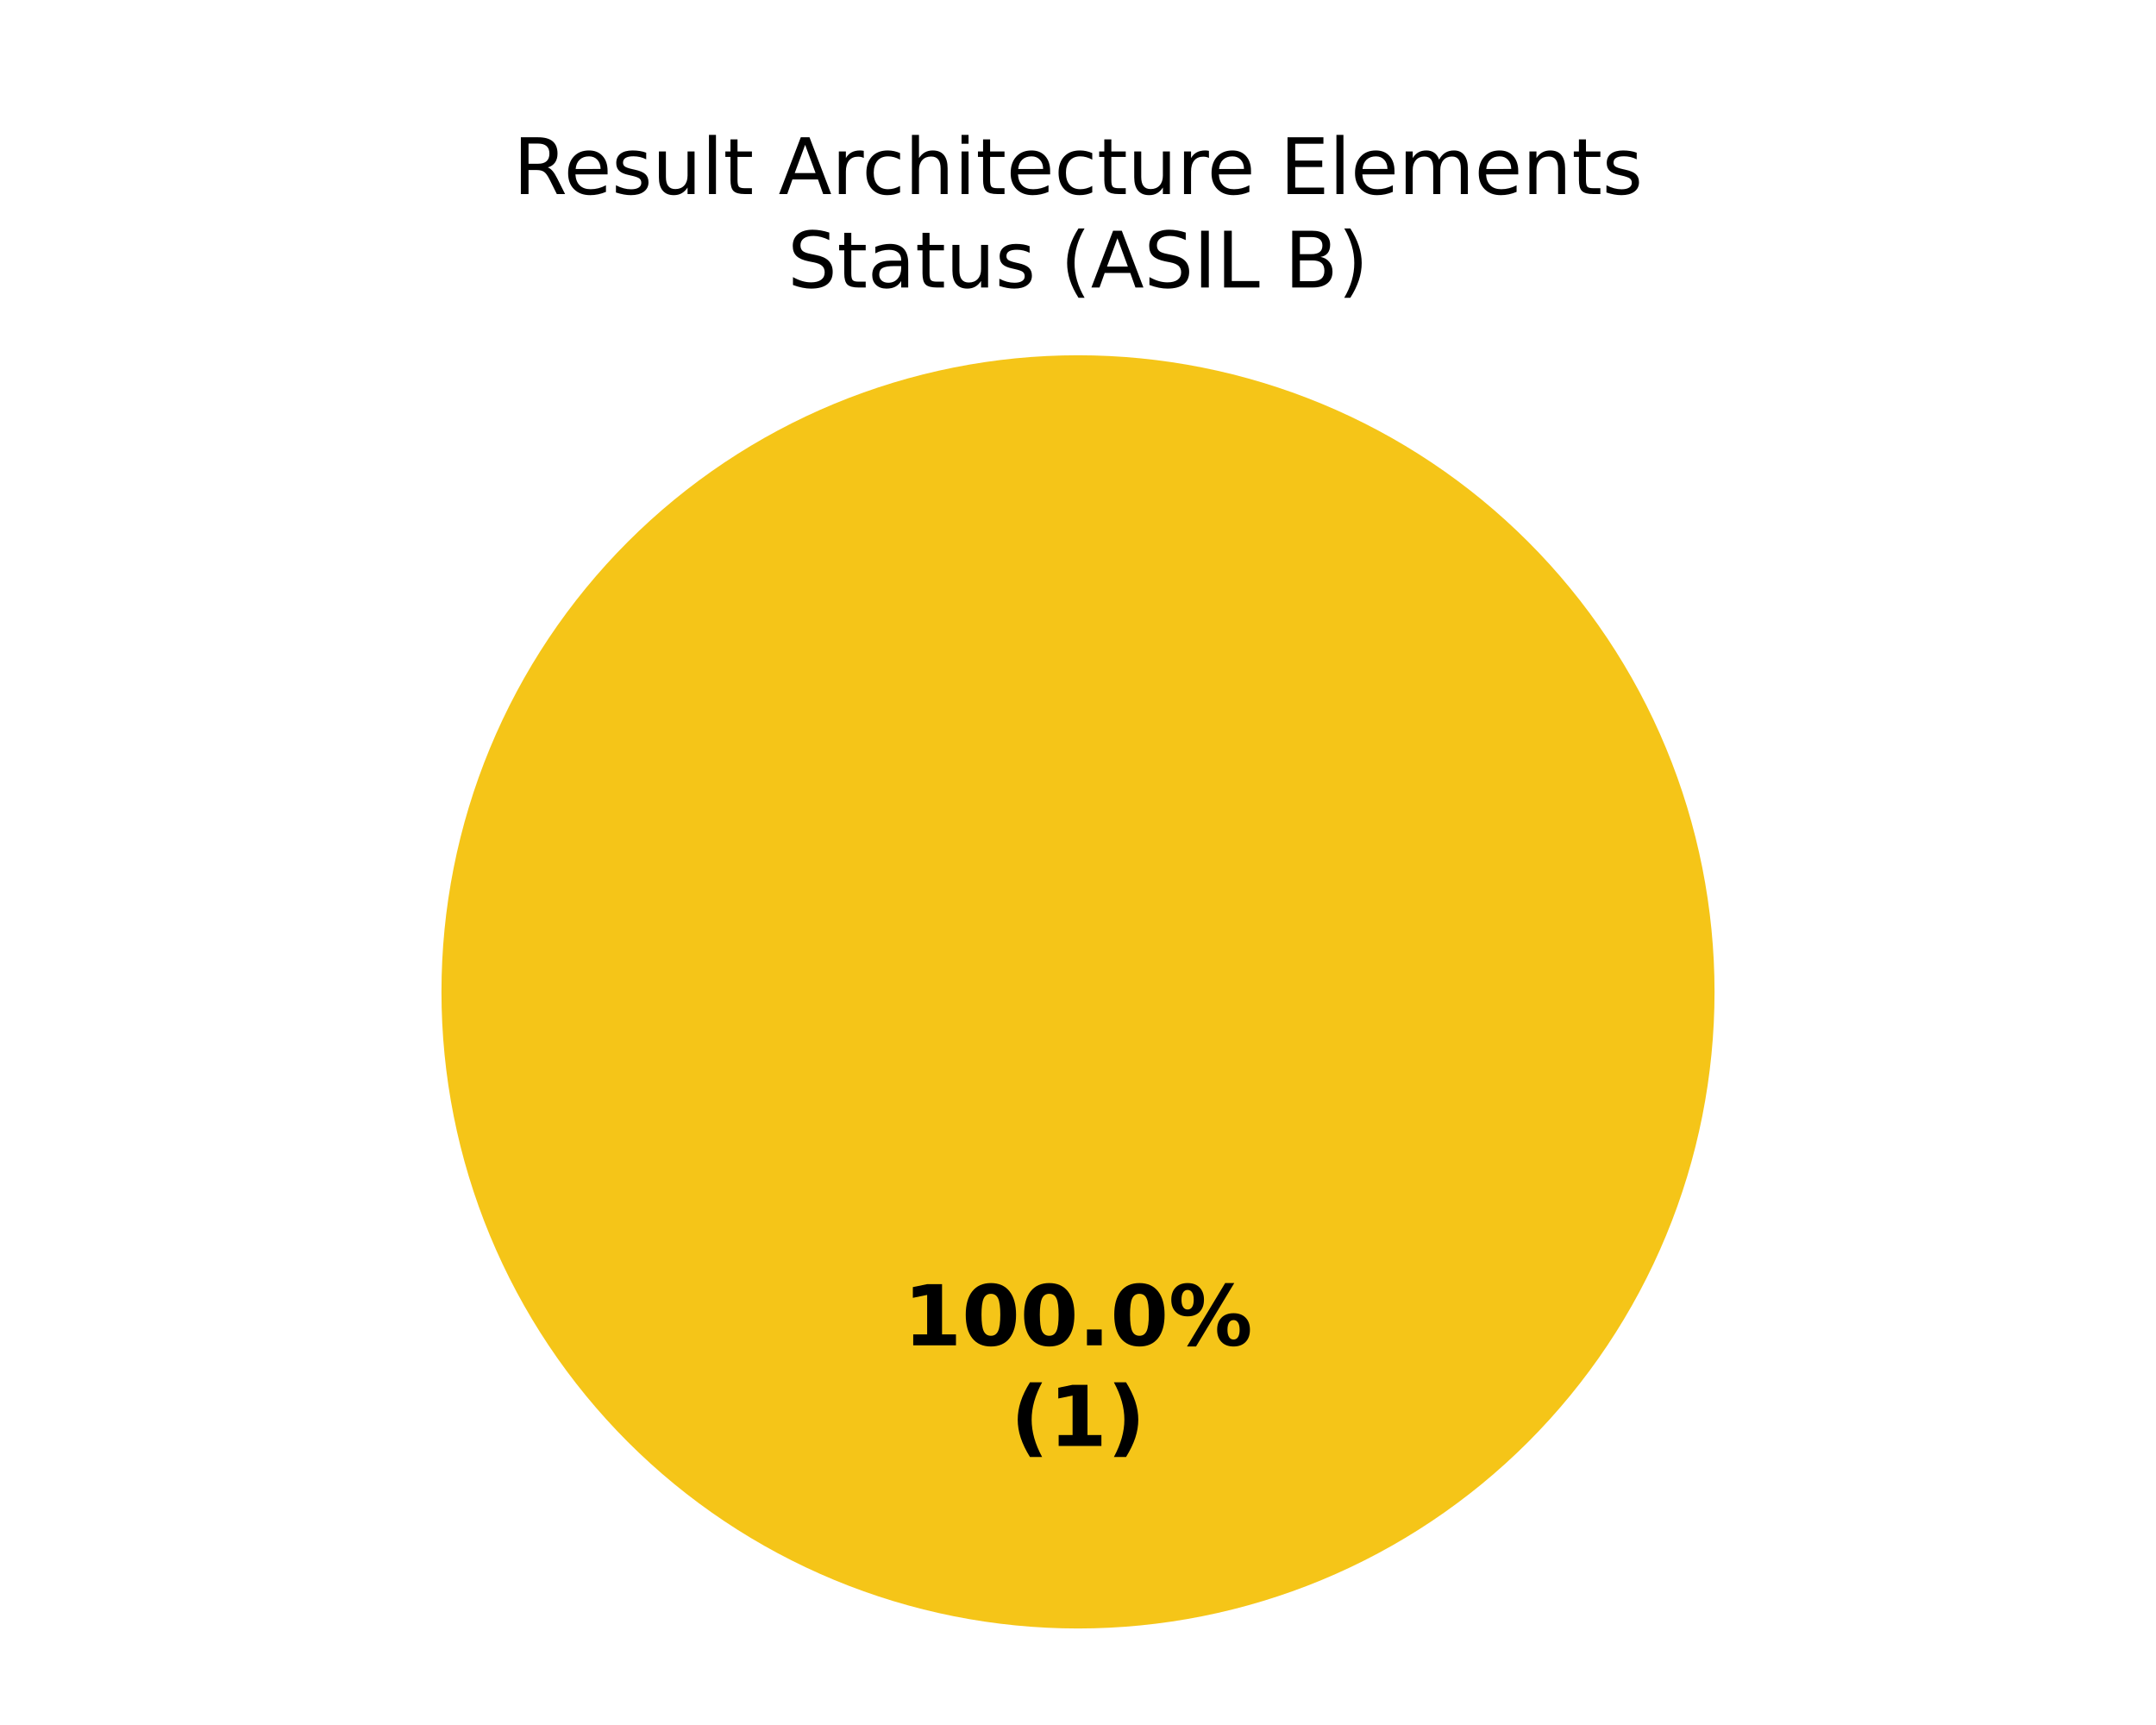
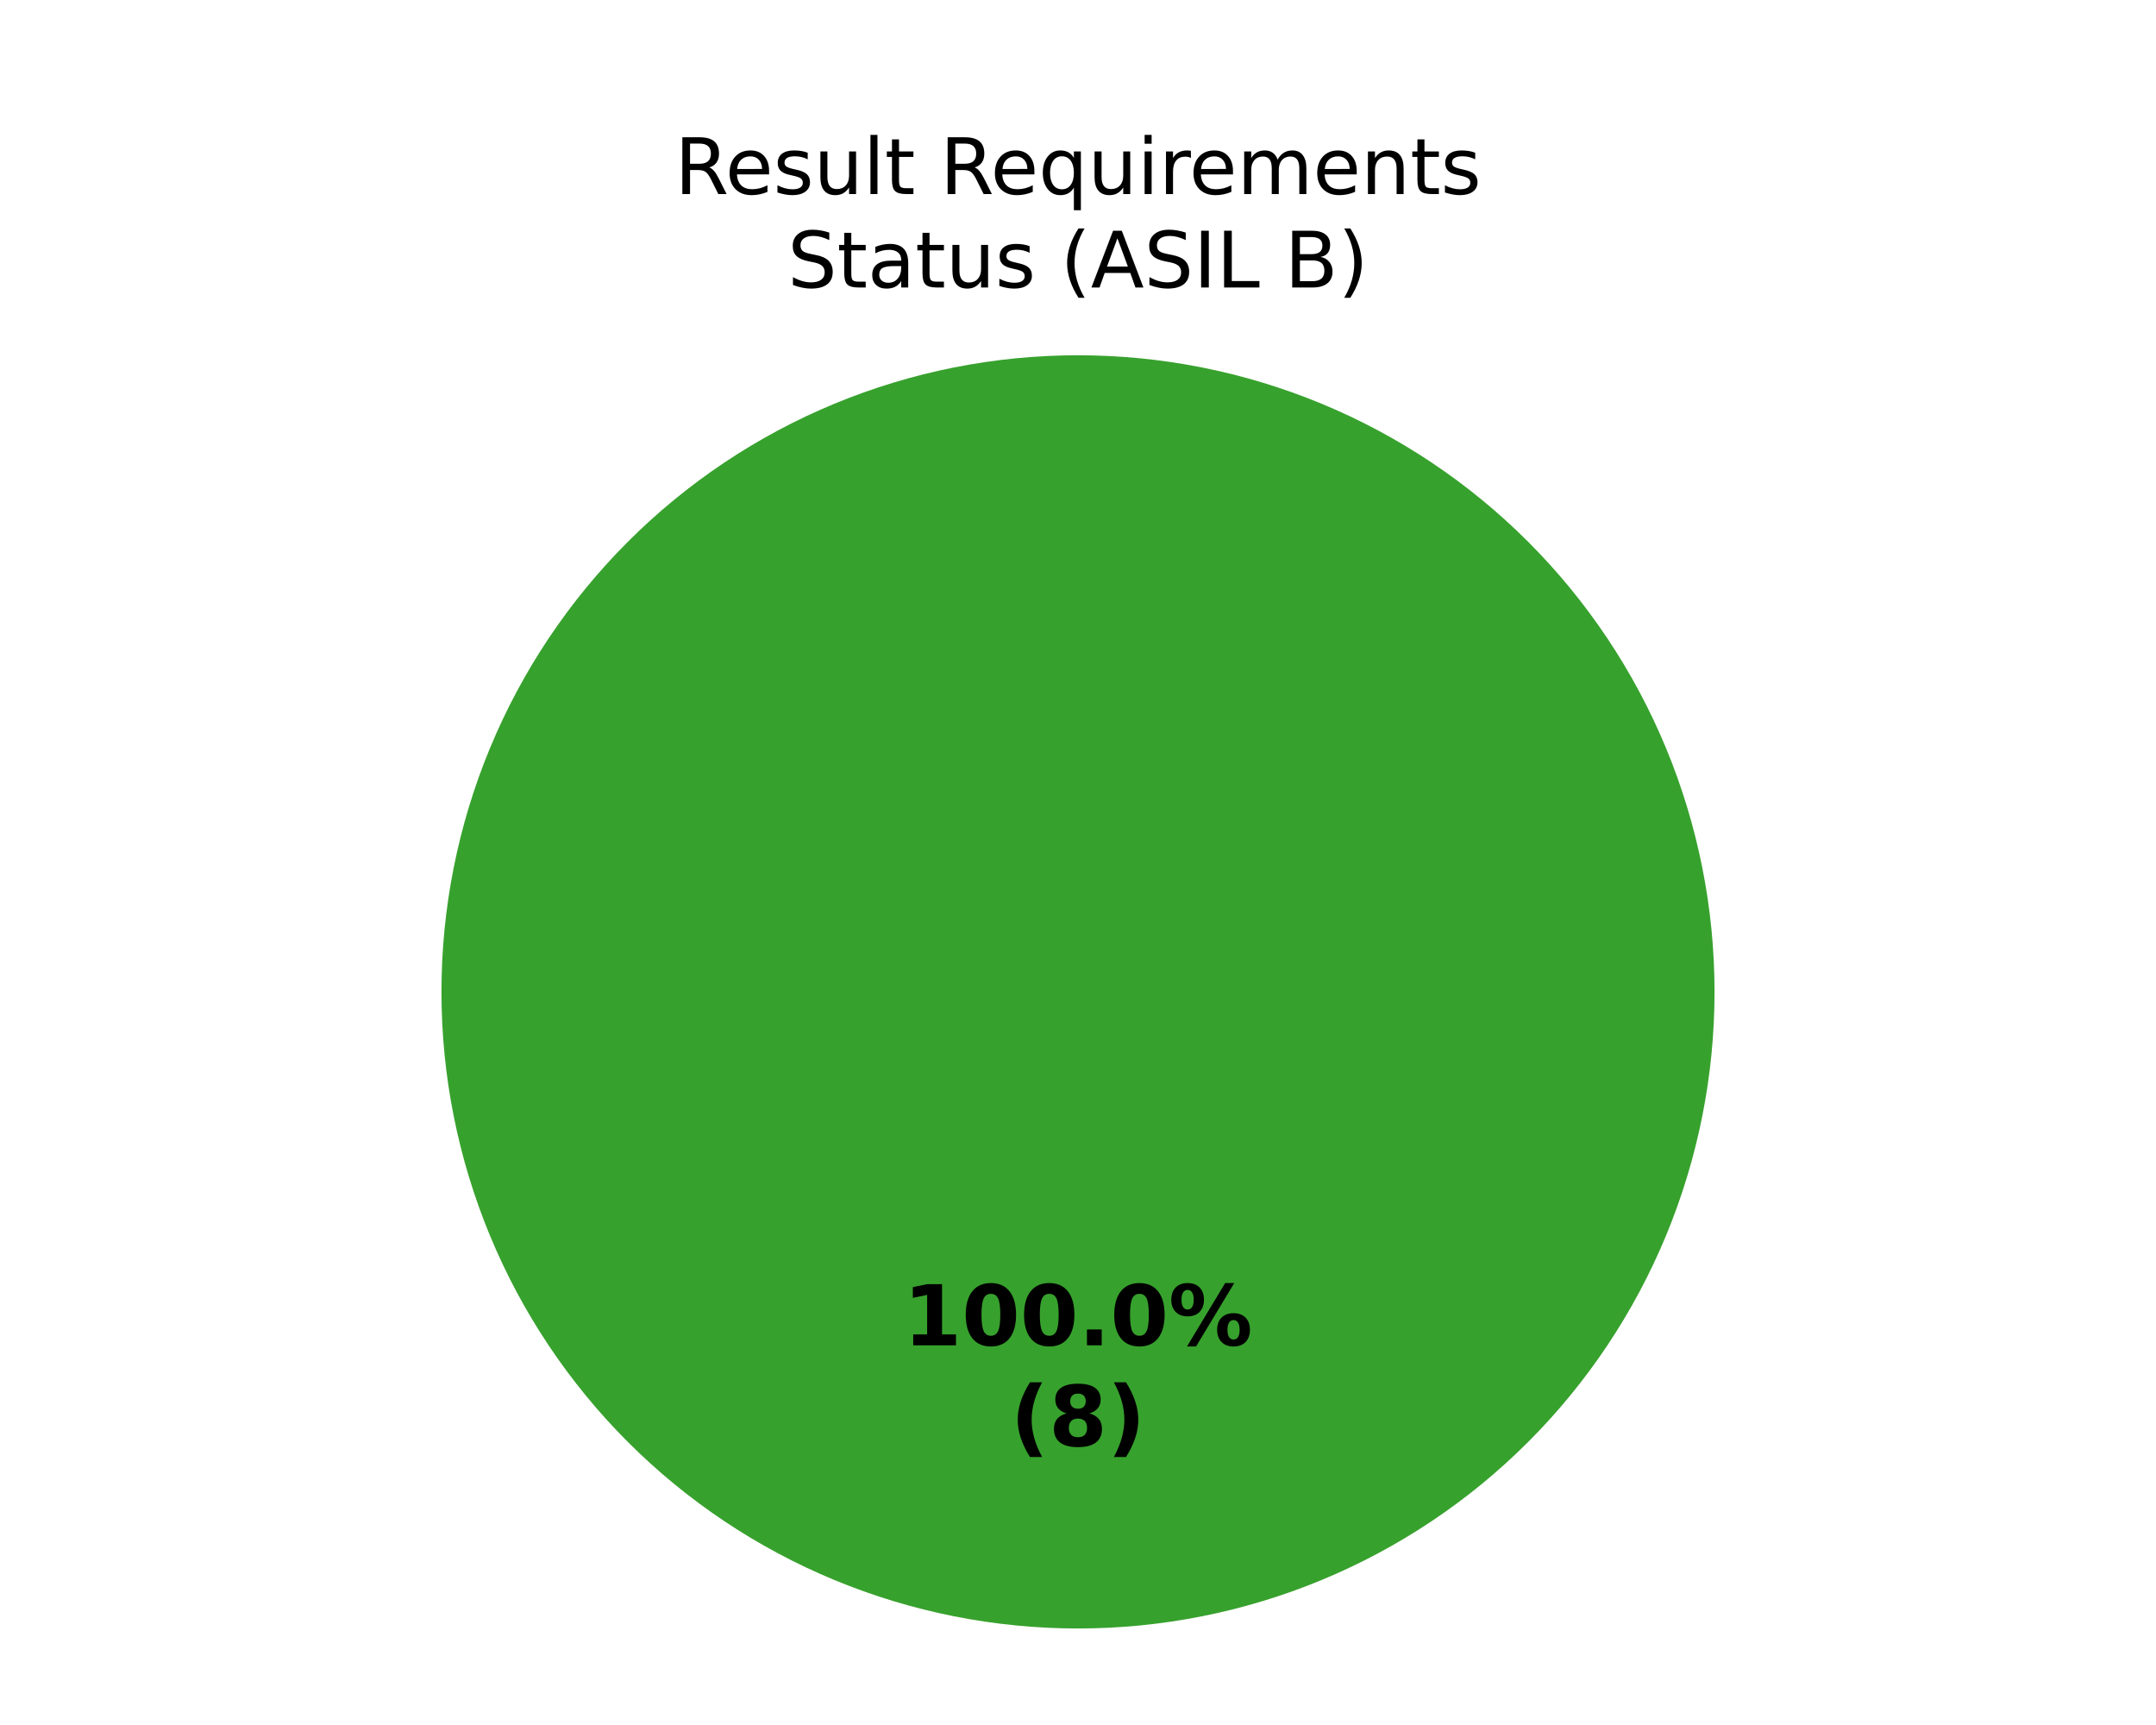
<svg xmlns="http://www.w3.org/2000/svg" xmlns:xlink="http://www.w3.org/1999/xlink" width="360pt" height="288pt" viewBox="0 0 360 288" version="1.1">
  <defs>
    <style type="text/css">*{stroke-linejoin: round; stroke-linecap: butt}</style>
  </defs>
  <g id="figure_1">
    <g id="patch_1">
      <path d="M 0 288  L 360 288  L 360 0  L 0 0  z " style="fill: #ffffff" />
    </g>
    <g id="axes_1">
      <g id="patch_2">
-         <path d="M 180 59.314  C 180 59.314 180 59.314 180 59.314  L 180 165.6  z " style="fill: #37a12d" />
+         <path d="M 286.286 165.6  C 286.286 151.643 283.536 137.821 278.195 124.926  C 272.854 112.031 265.025 100.314 255.155 90.445  C 245.286 80.575 233.569 72.746 220.674 67.405  C 207.779 62.064 193.957 59.314 180 59.314  C 166.043 59.314 152.221 62.064 139.326 67.405  C 126.431 72.746 114.714 80.575 104.845 90.445  C 94.975 100.314 87.146 112.031 81.805 124.926  C 76.464 137.821 73.714 151.643 73.714 165.6  C 73.714 179.557 76.464 193.379 81.805 206.274  C 87.146 219.169 94.975 230.886 104.845 240.755  C 114.714 250.625 126.431 258.454 139.326 263.795  C 152.221 269.136 166.043 271.886 180 271.886  C 193.957 271.886 207.779 269.136 220.674 263.795  C 233.569 258.454 245.286 250.625 255.155 240.755  C 265.025 230.886 272.854 219.169 278.195 206.274  C 283.536 193.379 286.286 179.557 286.286 165.6  M 180 165.6  z " style="fill: #37a12d" />
      </g>
      <g id="patch_3">
-         <path d="M 286.286 165.6  C 286.286 151.643 283.536 137.821 278.195 124.926  C 272.854 112.031 265.025 100.314 255.155 90.445  C 245.286 80.575 233.569 72.746 220.674 67.405  C 207.779 62.064 193.957 59.314 180 59.314  C 166.043 59.314 152.221 62.064 139.326 67.405  C 126.431 72.746 114.714 80.575 104.845 90.445  C 94.975 100.314 87.146 112.031 81.805 124.926  C 76.464 137.821 73.714 151.643 73.714 165.6  C 73.714 179.557 76.464 193.379 81.805 206.274  C 87.146 219.169 94.975 230.886 104.845 240.755  C 114.714 250.625 126.431 258.454 139.326 263.795  C 152.221 269.136 166.043 271.886 180 271.886  C 193.957 271.886 207.779 269.136 220.674 263.795  C 233.569 258.454 245.286 250.625 255.155 240.755  C 265.025 230.886 272.854 219.169 278.195 206.274  C 283.536 193.379 286.286 179.557 286.286 165.6  M 180 165.6  z " style="fill: #f5c518" />
+         <path d="M 180 59.314  C 180 59.314 180 59.314 180 59.314  L 180 165.6  z " style="fill: #f5c518" />
      </g>
      <g id="patch_4">
        <path d="M 180 59.314  C 180 59.314 180 59.314 180 59.314  L 180 165.6  z " style="fill: #ca2828" />
      </g>
      <g id="matplotlib.axis_1" />
      <g id="matplotlib.axis_2" />
      <g id="text_1">
        <g transform="translate(150.845 224.6068) scale(0.14 -0.14)">
          <defs>
            <path id="DejaVuSans-Bold-14" d="M 750 831  L 1813 831  L 1813 3847  L 722 3622  L 722 4441  L 1806 4666  L 2950 4666  L 2950 831  L 4013 831  L 4013 0  L 750 0  L 750 831  z " transform="scale(0.015625)" />
            <path id="DejaVuSans-Bold-13" d="M 2944 2338  Q 2944 3213 2780 3570  Q 2616 3928 2228 3928  Q 1841 3928 1675 3570  Q 1509 3213 1509 2338  Q 1509 1453 1675 1090  Q 1841 728 2228 728  Q 2613 728 2778 1090  Q 2944 1453 2944 2338  z M 4147 2328  Q 4147 1169 3647 539  Q 3147 -91 2228 -91  Q 1306 -91 806 539  Q 306 1169 306 2328  Q 306 3491 806 4120  Q 1306 4750 2228 4750  Q 3147 4750 3647 4120  Q 4147 3491 4147 2328  z " transform="scale(0.015625)" />
            <path id="DejaVuSans-Bold-11" d="M 653 1209  L 1778 1209  L 1778 0  L 653 0  L 653 1209  z " transform="scale(0.015625)" />
            <path id="DejaVuSans-Bold-8" d="M 4959 1925  Q 4738 1925 4616 1733  Q 4494 1541 4494 1184  Q 4494 825 4614 633  Q 4734 441 4959 441  Q 5184 441 5303 633  Q 5422 825 5422 1184  Q 5422 1541 5301 1733  Q 5181 1925 4959 1925  z M 4959 2450  Q 5541 2450 5875 2112  Q 6209 1775 6209 1184  Q 6209 594 5875 251  Q 5541 -91 4959 -91  Q 4378 -91 4042 251  Q 3706 594 3706 1184  Q 3706 1772 4042 2111  Q 4378 2450 4959 2450  z M 2094 -91  L 1403 -91  L 4319 4750  L 5013 4750  L 2094 -91  z M 1453 4750  Q 2034 4750 2367 4411  Q 2700 4072 2700 3481  Q 2700 2891 2367 2550  Q 2034 2209 1453 2209  Q 872 2209 539 2550  Q 206 2891 206 3481  Q 206 4072 539 4411  Q 872 4750 1453 4750  z M 1453 4225  Q 1228 4225 1106 4031  Q 984 3838 984 3481  Q 984 3122 1106 2926  Q 1228 2731 1453 2731  Q 1678 2731 1798 2926  Q 1919 3122 1919 3481  Q 1919 3838 1797 4031  Q 1675 4225 1453 4225  z " transform="scale(0.015625)" />
          </defs>
          <use xlink:href="#DejaVuSans-Bold-14" />
          <use xlink:href="#DejaVuSans-Bold-13" transform="translate(69.57812 0)" />
          <use xlink:href="#DejaVuSans-Bold-13" transform="translate(139.1562 0)" />
          <use xlink:href="#DejaVuSans-Bold-11" transform="translate(208.7344 0)" />
          <use xlink:href="#DejaVuSans-Bold-13" transform="translate(246.7188 0)" />
          <use xlink:href="#DejaVuSans-Bold-8" transform="translate(316.2969 0)" />
        </g>
        <g transform="translate(168.7311 241.4095) scale(0.14 -0.14)">
          <defs>
            <path id="DejaVuSans-Bold-b" d="M 2413 -844  L 1484 -844  Q 1006 -72 778 623  Q 550 1319 550 2003  Q 550 2688 779 3389  Q 1009 4091 1484 4856  L 2413 4856  Q 2013 4116 1813 3408  Q 1613 2700 1613 2009  Q 1613 1319 1811 609  Q 2009 -100 2413 -844  z " transform="scale(0.015625)" />
+             <path id="DejaVuSans-Bold-1b" d="M 2228 2088  Q 1891 2088 1709 1903  Q 1528 1719 1528 1375  Q 1528 1031 1709 848  Q 1891 666 2228 666  Q 2563 666 2741 848  Q 2919 1031 2919 1375  Q 2919 1722 2741 1905  Q 2563 2088 2228 2088  z M 1350 2484  Q 925 2613 709 2878  Q 494 3144 494 3541  Q 494 4131 934 4440  Q 1375 4750 2228 4750  Q 3075 4750 3515 4442  Q 3956 4134 3956 3541  Q 3956 3144 3739 2878  Q 3522 2613 3097 2484  Q 3572 2353 3814 2058  Q 4056 1763 4056 1313  Q 4056 619 3595 264  Q 3134 -91 2228 -91  Q 1319 -91 855 264  Q 391 619 391 1313  Q 391 1763 633 2058  Q 875 2353 1350 2484  z M 1631 3419  Q 1631 3141 1786 2991  Q 1941 2841 2228 2841  Q 2509 2841 2662 2991  Q 2816 3141 2816 3419  Q 2816 3697 2662 3845  Q 2509 3994 2228 3994  Q 1941 3994 1786 3844  Q 1631 3694 1631 3419  z " transform="scale(0.015625)" />
            <path id="DejaVuSans-Bold-c" d="M 513 -844  Q 913 -100 1113 609  Q 1313 1319 1313 2009  Q 1313 2700 1113 3408  Q 913 4116 513 4856  L 1441 4856  Q 1916 4091 2145 3389  Q 2375 2688 2375 2003  Q 2375 1319 2147 623  Q 1919 -72 1441 -844  L 513 -844  z " transform="scale(0.015625)" />
          </defs>
          <use xlink:href="#DejaVuSans-Bold-b" />
-           <use xlink:href="#DejaVuSans-Bold-14" transform="translate(45.70312 0)" />
+           <use xlink:href="#DejaVuSans-Bold-1b" transform="translate(45.70312 0)" />
          <use xlink:href="#DejaVuSans-Bold-c" transform="translate(115.2812 0)" />
        </g>
      </g>
      <g id="text_2">
-         <g transform="translate(85.69516 32.39746) scale(0.13 -0.13)">
+         <g transform="translate(112.661 32.39746) scale(0.13 -0.13)">
          <defs>
            <path id="DejaVuSans-35" d="M 2841 2188  Q 3044 2119 3236 1894  Q 3428 1669 3622 1275  L 4263 0  L 3584 0  L 2988 1197  Q 2756 1666 2539 1819  Q 2322 1972 1947 1972  L 1259 1972  L 1259 0  L 628 0  L 628 4666  L 2053 4666  Q 2853 4666 3247 4331  Q 3641 3997 3641 3322  Q 3641 2881 3436 2590  Q 3231 2300 2841 2188  z M 1259 4147  L 1259 2491  L 2053 2491  Q 2509 2491 2742 2702  Q 2975 2913 2975 3322  Q 2975 3731 2742 3939  Q 2509 4147 2053 4147  L 1259 4147  z " transform="scale(0.015625)" />
            <path id="DejaVuSans-48" d="M 3597 1894  L 3597 1613  L 953 1613  Q 991 1019 1311 708  Q 1631 397 2203 397  Q 2534 397 2845 478  Q 3156 559 3463 722  L 3463 178  Q 3153 47 2828 -22  Q 2503 -91 2169 -91  Q 1331 -91 842 396  Q 353 884 353 1716  Q 353 2575 817 3079  Q 1281 3584 2069 3584  Q 2775 3584 3186 3129  Q 3597 2675 3597 1894  z M 3022 2063  Q 3016 2534 2758 2815  Q 2500 3097 2075 3097  Q 1594 3097 1305 2825  Q 1016 2553 972 2059  L 3022 2063  z " transform="scale(0.015625)" />
            <path id="DejaVuSans-56" d="M 2834 3397  L 2834 2853  Q 2591 2978 2328 3040  Q 2066 3103 1784 3103  Q 1356 3103 1142 2972  Q 928 2841 928 2578  Q 928 2378 1081 2264  Q 1234 2150 1697 2047  L 1894 2003  Q 2506 1872 2764 1633  Q 3022 1394 3022 966  Q 3022 478 2636 193  Q 2250 -91 1575 -91  Q 1294 -91 989 -36  Q 684 19 347 128  L 347 722  Q 666 556 975 473  Q 1284 391 1588 391  Q 1994 391 2212 530  Q 2431 669 2431 922  Q 2431 1156 2273 1281  Q 2116 1406 1581 1522  L 1381 1569  Q 847 1681 609 1914  Q 372 2147 372 2553  Q 372 3047 722 3315  Q 1072 3584 1716 3584  Q 2034 3584 2315 3537  Q 2597 3491 2834 3397  z " transform="scale(0.015625)" />
            <path id="DejaVuSans-58" d="M 544 1381  L 544 3500  L 1119 3500  L 1119 1403  Q 1119 906 1312 657  Q 1506 409 1894 409  Q 2359 409 2629 706  Q 2900 1003 2900 1516  L 2900 3500  L 3475 3500  L 3475 0  L 2900 0  L 2900 538  Q 2691 219 2414 64  Q 2138 -91 1772 -91  Q 1169 -91 856 284  Q 544 659 544 1381  z M 1991 3584  L 1991 3584  z " transform="scale(0.015625)" />
            <path id="DejaVuSans-4f" d="M 603 4863  L 1178 4863  L 1178 0  L 603 0  L 603 4863  z " transform="scale(0.015625)" />
            <path id="DejaVuSans-57" d="M 1172 4494  L 1172 3500  L 2356 3500  L 2356 3053  L 1172 3053  L 1172 1153  Q 1172 725 1289 603  Q 1406 481 1766 481  L 2356 481  L 2356 0  L 1766 0  Q 1100 0 847 248  Q 594 497 594 1153  L 594 3053  L 172 3053  L 172 3500  L 594 3500  L 594 4494  L 1172 4494  z " transform="scale(0.015625)" />
            <path id="DejaVuSans-3" transform="scale(0.015625)" />
-             <path id="DejaVuSans-24" d="M 2188 4044  L 1331 1722  L 3047 1722  L 2188 4044  z M 1831 4666  L 2547 4666  L 4325 0  L 3669 0  L 3244 1197  L 1141 1197  L 716 0  L 50 0  L 1831 4666  z " transform="scale(0.015625)" />
+             <path id="DejaVuSans-54" d="M 947 1747  Q 947 1113 1208 752  Q 1469 391 1925 391  Q 2381 391 2643 752  Q 2906 1113 2906 1747  Q 2906 2381 2643 2742  Q 2381 3103 1925 3103  Q 1469 3103 1208 2742  Q 947 2381 947 1747  z M 2906 525  Q 2725 213 2448 61  Q 2172 -91 1784 -91  Q 1150 -91 751 415  Q 353 922 353 1747  Q 353 2572 751 3078  Q 1150 3584 1784 3584  Q 2172 3584 2448 3432  Q 2725 3281 2906 2969  L 2906 3500  L 3481 3500  L 3481 -1331  L 2906 -1331  L 2906 525  z " transform="scale(0.015625)" />
+             <path id="DejaVuSans-4c" d="M 603 3500  L 1178 3500  L 1178 0  L 603 0  L 603 3500  z M 603 4863  L 1178 4863  L 1178 4134  L 603 4134  L 603 4863  z " transform="scale(0.015625)" />
            <path id="DejaVuSans-55" d="M 2631 2963  Q 2534 3019 2420 3045  Q 2306 3072 2169 3072  Q 1681 3072 1420 2755  Q 1159 2438 1159 1844  L 1159 0  L 581 0  L 581 3500  L 1159 3500  L 1159 2956  Q 1341 3275 1631 3429  Q 1922 3584 2338 3584  Q 2397 3584 2469 3576  Q 2541 3569 2628 3553  L 2631 2963  z " transform="scale(0.015625)" />
-             <path id="DejaVuSans-46" d="M 3122 3366  L 3122 2828  Q 2878 2963 2633 3030  Q 2388 3097 2138 3097  Q 1578 3097 1268 2742  Q 959 2388 959 1747  Q 959 1106 1268 751  Q 1578 397 2138 397  Q 2388 397 2633 464  Q 2878 531 3122 666  L 3122 134  Q 2881 22 2623 -34  Q 2366 -91 2075 -91  Q 1284 -91 818 406  Q 353 903 353 1747  Q 353 2603 823 3093  Q 1294 3584 2113 3584  Q 2378 3584 2631 3529  Q 2884 3475 3122 3366  z " transform="scale(0.015625)" />
-             <path id="DejaVuSans-4b" d="M 3513 2113  L 3513 0  L 2938 0  L 2938 2094  Q 2938 2591 2744 2837  Q 2550 3084 2163 3084  Q 1697 3084 1428 2787  Q 1159 2491 1159 1978  L 1159 0  L 581 0  L 581 4863  L 1159 4863  L 1159 2956  Q 1366 3272 1645 3428  Q 1925 3584 2291 3584  Q 2894 3584 3203 3211  Q 3513 2838 3513 2113  z " transform="scale(0.015625)" />
-             <path id="DejaVuSans-4c" d="M 603 3500  L 1178 3500  L 1178 0  L 603 0  L 603 3500  z M 603 4863  L 1178 4863  L 1178 4134  L 603 4134  L 603 4863  z " transform="scale(0.015625)" />
-             <path id="DejaVuSans-28" d="M 628 4666  L 3578 4666  L 3578 4134  L 1259 4134  L 1259 2753  L 3481 2753  L 3481 2222  L 1259 2222  L 1259 531  L 3634 531  L 3634 0  L 628 0  L 628 4666  z " transform="scale(0.015625)" />
            <path id="DejaVuSans-50" d="M 3328 2828  Q 3544 3216 3844 3400  Q 4144 3584 4550 3584  Q 5097 3584 5394 3201  Q 5691 2819 5691 2113  L 5691 0  L 5113 0  L 5113 2094  Q 5113 2597 4934 2840  Q 4756 3084 4391 3084  Q 3944 3084 3684 2787  Q 3425 2491 3425 1978  L 3425 0  L 2847 0  L 2847 2094  Q 2847 2600 2669 2842  Q 2491 3084 2119 3084  Q 1678 3084 1418 2786  Q 1159 2488 1159 1978  L 1159 0  L 581 0  L 581 3500  L 1159 3500  L 1159 2956  Q 1356 3278 1631 3431  Q 1906 3584 2284 3584  Q 2666 3584 2933 3390  Q 3200 3197 3328 2828  z " transform="scale(0.015625)" />
            <path id="DejaVuSans-51" d="M 3513 2113  L 3513 0  L 2938 0  L 2938 2094  Q 2938 2591 2744 2837  Q 2550 3084 2163 3084  Q 1697 3084 1428 2787  Q 1159 2491 1159 1978  L 1159 0  L 581 0  L 581 3500  L 1159 3500  L 1159 2956  Q 1366 3272 1645 3428  Q 1925 3584 2291 3584  Q 2894 3584 3203 3211  Q 3513 2838 3513 2113  z " transform="scale(0.015625)" />
          </defs>
          <use xlink:href="#DejaVuSans-35" />
          <use xlink:href="#DejaVuSans-48" transform="translate(65 0)" />
          <use xlink:href="#DejaVuSans-56" transform="translate(126.5312 0)" />
          <use xlink:href="#DejaVuSans-58" transform="translate(178.625 0)" />
          <use xlink:href="#DejaVuSans-4f" transform="translate(242 0)" />
          <use xlink:href="#DejaVuSans-57" transform="translate(269.7812 0)" />
          <use xlink:href="#DejaVuSans-3" transform="translate(308.9844 0)" />
-           <use xlink:href="#DejaVuSans-24" transform="translate(340.7656 0)" />
-           <use xlink:href="#DejaVuSans-55" transform="translate(409.1719 0)" />
-           <use xlink:href="#DejaVuSans-46" transform="translate(448.0781 0)" />
-           <use xlink:href="#DejaVuSans-4b" transform="translate(503.0625 0)" />
-           <use xlink:href="#DejaVuSans-4c" transform="translate(566.4375 0)" />
-           <use xlink:href="#DejaVuSans-57" transform="translate(594.2188 0)" />
-           <use xlink:href="#DejaVuSans-48" transform="translate(633.4219 0)" />
-           <use xlink:href="#DejaVuSans-46" transform="translate(694.9531 0)" />
-           <use xlink:href="#DejaVuSans-57" transform="translate(749.9375 0)" />
-           <use xlink:href="#DejaVuSans-58" transform="translate(789.1406 0)" />
-           <use xlink:href="#DejaVuSans-55" transform="translate(852.5156 0)" />
-           <use xlink:href="#DejaVuSans-48" transform="translate(891.4219 0)" />
-           <use xlink:href="#DejaVuSans-3" transform="translate(952.9531 0)" />
-           <use xlink:href="#DejaVuSans-28" transform="translate(984.7344 0)" />
-           <use xlink:href="#DejaVuSans-4f" transform="translate(1047.922 0)" />
-           <use xlink:href="#DejaVuSans-48" transform="translate(1075.703 0)" />
-           <use xlink:href="#DejaVuSans-50" transform="translate(1137.234 0)" />
-           <use xlink:href="#DejaVuSans-48" transform="translate(1234.641 0)" />
-           <use xlink:href="#DejaVuSans-51" transform="translate(1296.172 0)" />
-           <use xlink:href="#DejaVuSans-57" transform="translate(1359.547 0)" />
-           <use xlink:href="#DejaVuSans-56" transform="translate(1398.75 0)" />
+           <use xlink:href="#DejaVuSans-35" transform="translate(340.7656 0)" />
+           <use xlink:href="#DejaVuSans-48" transform="translate(405.7656 0)" />
+           <use xlink:href="#DejaVuSans-54" transform="translate(467.2969 0)" />
+           <use xlink:href="#DejaVuSans-58" transform="translate(530.7812 0)" />
+           <use xlink:href="#DejaVuSans-4c" transform="translate(594.1562 0)" />
+           <use xlink:href="#DejaVuSans-55" transform="translate(621.9375 0)" />
+           <use xlink:href="#DejaVuSans-48" transform="translate(660.8438 0)" />
+           <use xlink:href="#DejaVuSans-50" transform="translate(722.375 0)" />
+           <use xlink:href="#DejaVuSans-48" transform="translate(819.7812 0)" />
+           <use xlink:href="#DejaVuSans-51" transform="translate(881.3125 0)" />
+           <use xlink:href="#DejaVuSans-57" transform="translate(944.6875 0)" />
+           <use xlink:href="#DejaVuSans-56" transform="translate(983.8906 0)" />
        </g>
        <g transform="translate(131.513 48) scale(0.13 -0.13)">
          <defs>
            <path id="DejaVuSans-36" d="M 3425 4513  L 3425 3897  Q 3066 4069 2747 4153  Q 2428 4238 2131 4238  Q 1616 4238 1336 4038  Q 1056 3838 1056 3469  Q 1056 3159 1242 3001  Q 1428 2844 1947 2747  L 2328 2669  Q 3034 2534 3370 2195  Q 3706 1856 3706 1288  Q 3706 609 3251 259  Q 2797 -91 1919 -91  Q 1588 -91 1214 -16  Q 841 59 441 206  L 441 856  Q 825 641 1194 531  Q 1563 422 1919 422  Q 2459 422 2753 634  Q 3047 847 3047 1241  Q 3047 1584 2836 1778  Q 2625 1972 2144 2069  L 1759 2144  Q 1053 2284 737 2584  Q 422 2884 422 3419  Q 422 4038 858 4394  Q 1294 4750 2059 4750  Q 2388 4750 2728 4690  Q 3069 4631 3425 4513  z " transform="scale(0.015625)" />
            <path id="DejaVuSans-44" d="M 2194 1759  Q 1497 1759 1228 1600  Q 959 1441 959 1056  Q 959 750 1161 570  Q 1363 391 1709 391  Q 2188 391 2477 730  Q 2766 1069 2766 1631  L 2766 1759  L 2194 1759  z M 3341 1997  L 3341 0  L 2766 0  L 2766 531  Q 2569 213 2275 61  Q 1981 -91 1556 -91  Q 1019 -91 701 211  Q 384 513 384 1019  Q 384 1609 779 1909  Q 1175 2209 1959 2209  L 2766 2209  L 2766 2266  Q 2766 2663 2505 2880  Q 2244 3097 1772 3097  Q 1472 3097 1187 3025  Q 903 2953 641 2809  L 641 3341  Q 956 3463 1253 3523  Q 1550 3584 1831 3584  Q 2591 3584 2966 3190  Q 3341 2797 3341 1997  z " transform="scale(0.015625)" />
            <path id="DejaVuSans-b" d="M 1984 4856  Q 1566 4138 1362 3434  Q 1159 2731 1159 2009  Q 1159 1288 1364 580  Q 1569 -128 1984 -844  L 1484 -844  Q 1016 -109 783 600  Q 550 1309 550 2009  Q 550 2706 781 3412  Q 1013 4119 1484 4856  L 1984 4856  z " transform="scale(0.015625)" />
+             <path id="DejaVuSans-24" d="M 2188 4044  L 1331 1722  L 3047 1722  L 2188 4044  z M 1831 4666  L 2547 4666  L 4325 0  L 3669 0  L 3244 1197  L 1141 1197  L 716 0  L 50 0  L 1831 4666  z " transform="scale(0.015625)" />
            <path id="DejaVuSans-2c" d="M 628 4666  L 1259 4666  L 1259 0  L 628 0  L 628 4666  z " transform="scale(0.015625)" />
            <path id="DejaVuSans-2f" d="M 628 4666  L 1259 4666  L 1259 531  L 3531 531  L 3531 0  L 628 0  L 628 4666  z " transform="scale(0.015625)" />
            <path id="DejaVuSans-25" d="M 1259 2228  L 1259 519  L 2272 519  Q 2781 519 3026 730  Q 3272 941 3272 1375  Q 3272 1813 3026 2020  Q 2781 2228 2272 2228  L 1259 2228  z M 1259 4147  L 1259 2741  L 2194 2741  Q 2656 2741 2882 2914  Q 3109 3088 3109 3444  Q 3109 3797 2882 3972  Q 2656 4147 2194 4147  L 1259 4147  z M 628 4666  L 2241 4666  Q 2963 4666 3353 4366  Q 3744 4066 3744 3513  Q 3744 3084 3544 2831  Q 3344 2578 2956 2516  Q 3422 2416 3680 2098  Q 3938 1781 3938 1306  Q 3938 681 3513 340  Q 3088 0 2303 0  L 628 0  L 628 4666  z " transform="scale(0.015625)" />
            <path id="DejaVuSans-c" d="M 513 4856  L 1013 4856  Q 1481 4119 1714 3412  Q 1947 2706 1947 2009  Q 1947 1309 1714 600  Q 1481 -109 1013 -844  L 513 -844  Q 928 -128 1133 580  Q 1338 1288 1338 2009  Q 1338 2731 1133 3434  Q 928 4138 513 4856  z " transform="scale(0.015625)" />
          </defs>
          <use xlink:href="#DejaVuSans-36" />
          <use xlink:href="#DejaVuSans-57" transform="translate(63.48438 0)" />
          <use xlink:href="#DejaVuSans-44" transform="translate(102.6875 0)" />
          <use xlink:href="#DejaVuSans-57" transform="translate(163.9688 0)" />
          <use xlink:href="#DejaVuSans-58" transform="translate(203.1719 0)" />
          <use xlink:href="#DejaVuSans-56" transform="translate(266.5469 0)" />
          <use xlink:href="#DejaVuSans-3" transform="translate(318.6406 0)" />
          <use xlink:href="#DejaVuSans-b" transform="translate(350.4219 0)" />
          <use xlink:href="#DejaVuSans-24" transform="translate(389.4375 0)" />
          <use xlink:href="#DejaVuSans-36" transform="translate(457.8438 0)" />
          <use xlink:href="#DejaVuSans-2c" transform="translate(521.3281 0)" />
          <use xlink:href="#DejaVuSans-2f" transform="translate(550.8281 0)" />
          <use xlink:href="#DejaVuSans-3" transform="translate(606.5469 0)" />
          <use xlink:href="#DejaVuSans-25" transform="translate(638.3281 0)" />
          <use xlink:href="#DejaVuSans-c" transform="translate(706.9375 0)" />
        </g>
      </g>
    </g>
  </g>
</svg>
